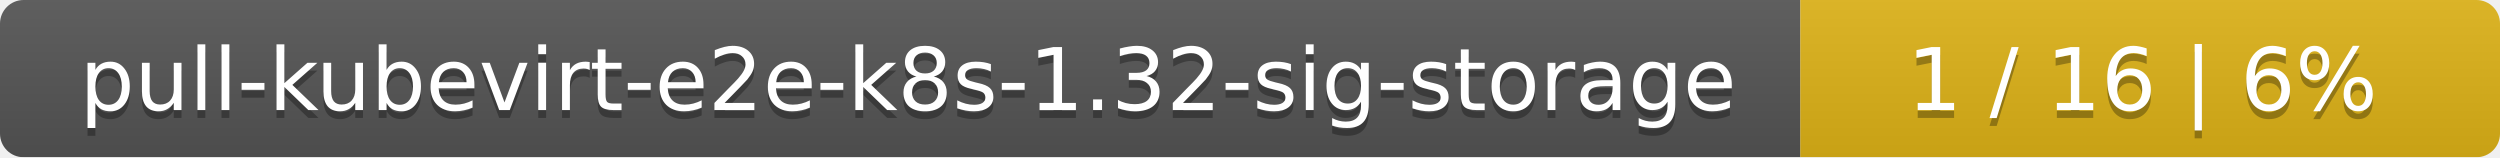
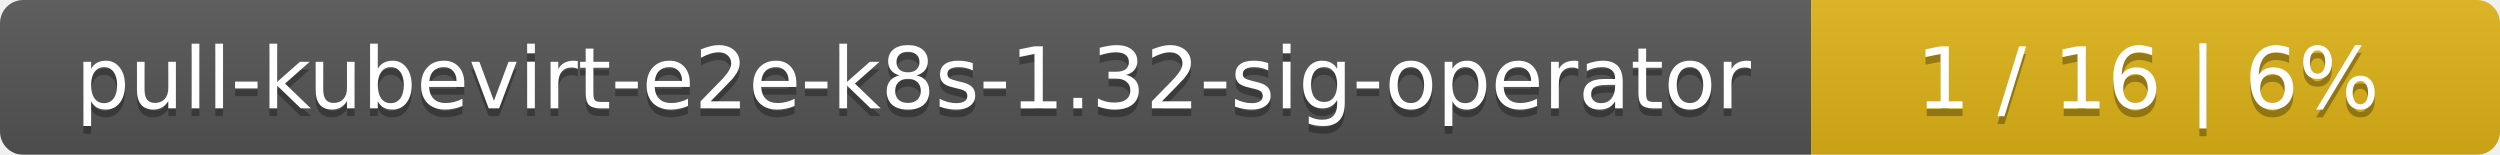
- <svg xmlns="http://www.w3.org/2000/svg" width="318" height="20">
+ <svg xmlns="http://www.w3.org/2000/svg" width="323" height="20">
  <linearGradient id="smooth" x2="0" y2="100%">
    <stop offset="0" stop-color="#bbb" stop-opacity=".1" />
    <stop offset="1" stop-opacity=".1" />
  </linearGradient>
  <mask id="round">
-     <rect width="318" height="20" rx="3" fill="#fff" />
+     <rect width="323" height="20" rx="3" fill="#fff" />
  </mask>
  <g mask="url(#round)">
-     <rect width="229" height="20" fill="#555" />
-     <rect x="229" width="89" height="20" fill="#dfb317" />
-     <rect width="318" height="20" fill="url(#smooth)" />
+     <rect width="234" height="20" fill="#555" />
+     <rect x="234" width="89" height="20" fill="#dfb317" />
+     <rect width="323" height="20" fill="url(#smooth)" />
  </g>
  <g fill="#fff" text-anchor="middle" font-family="DejaVu Sans,Verdana,Geneva,sans-serif" font-size="11">
-     <text x="115.5" y="15" fill="#010101" fill-opacity=".3">pull-kubevirt-e2e-k8s-1.32-sig-storage</text>
-     <text x="115.5" y="14">pull-kubevirt-e2e-k8s-1.32-sig-storage</text>
-     <text x="272.5" y="15" fill="#010101" fill-opacity=".3">1 / 16    |    6%</text>
-     <text x="272.5" y="14">1 / 16    |    6%</text>
+     <text x="118" y="15" fill="#010101" fill-opacity=".3">pull-kubevirt-e2e-k8s-1.32-sig-operator</text>
+     <text x="118" y="14">pull-kubevirt-e2e-k8s-1.32-sig-operator</text>
+     <text x="277.5" y="15" fill="#010101" fill-opacity=".3">1 / 16    |    6%</text>
+     <text x="277.5" y="14">1 / 16    |    6%</text>
  </g>
</svg>
